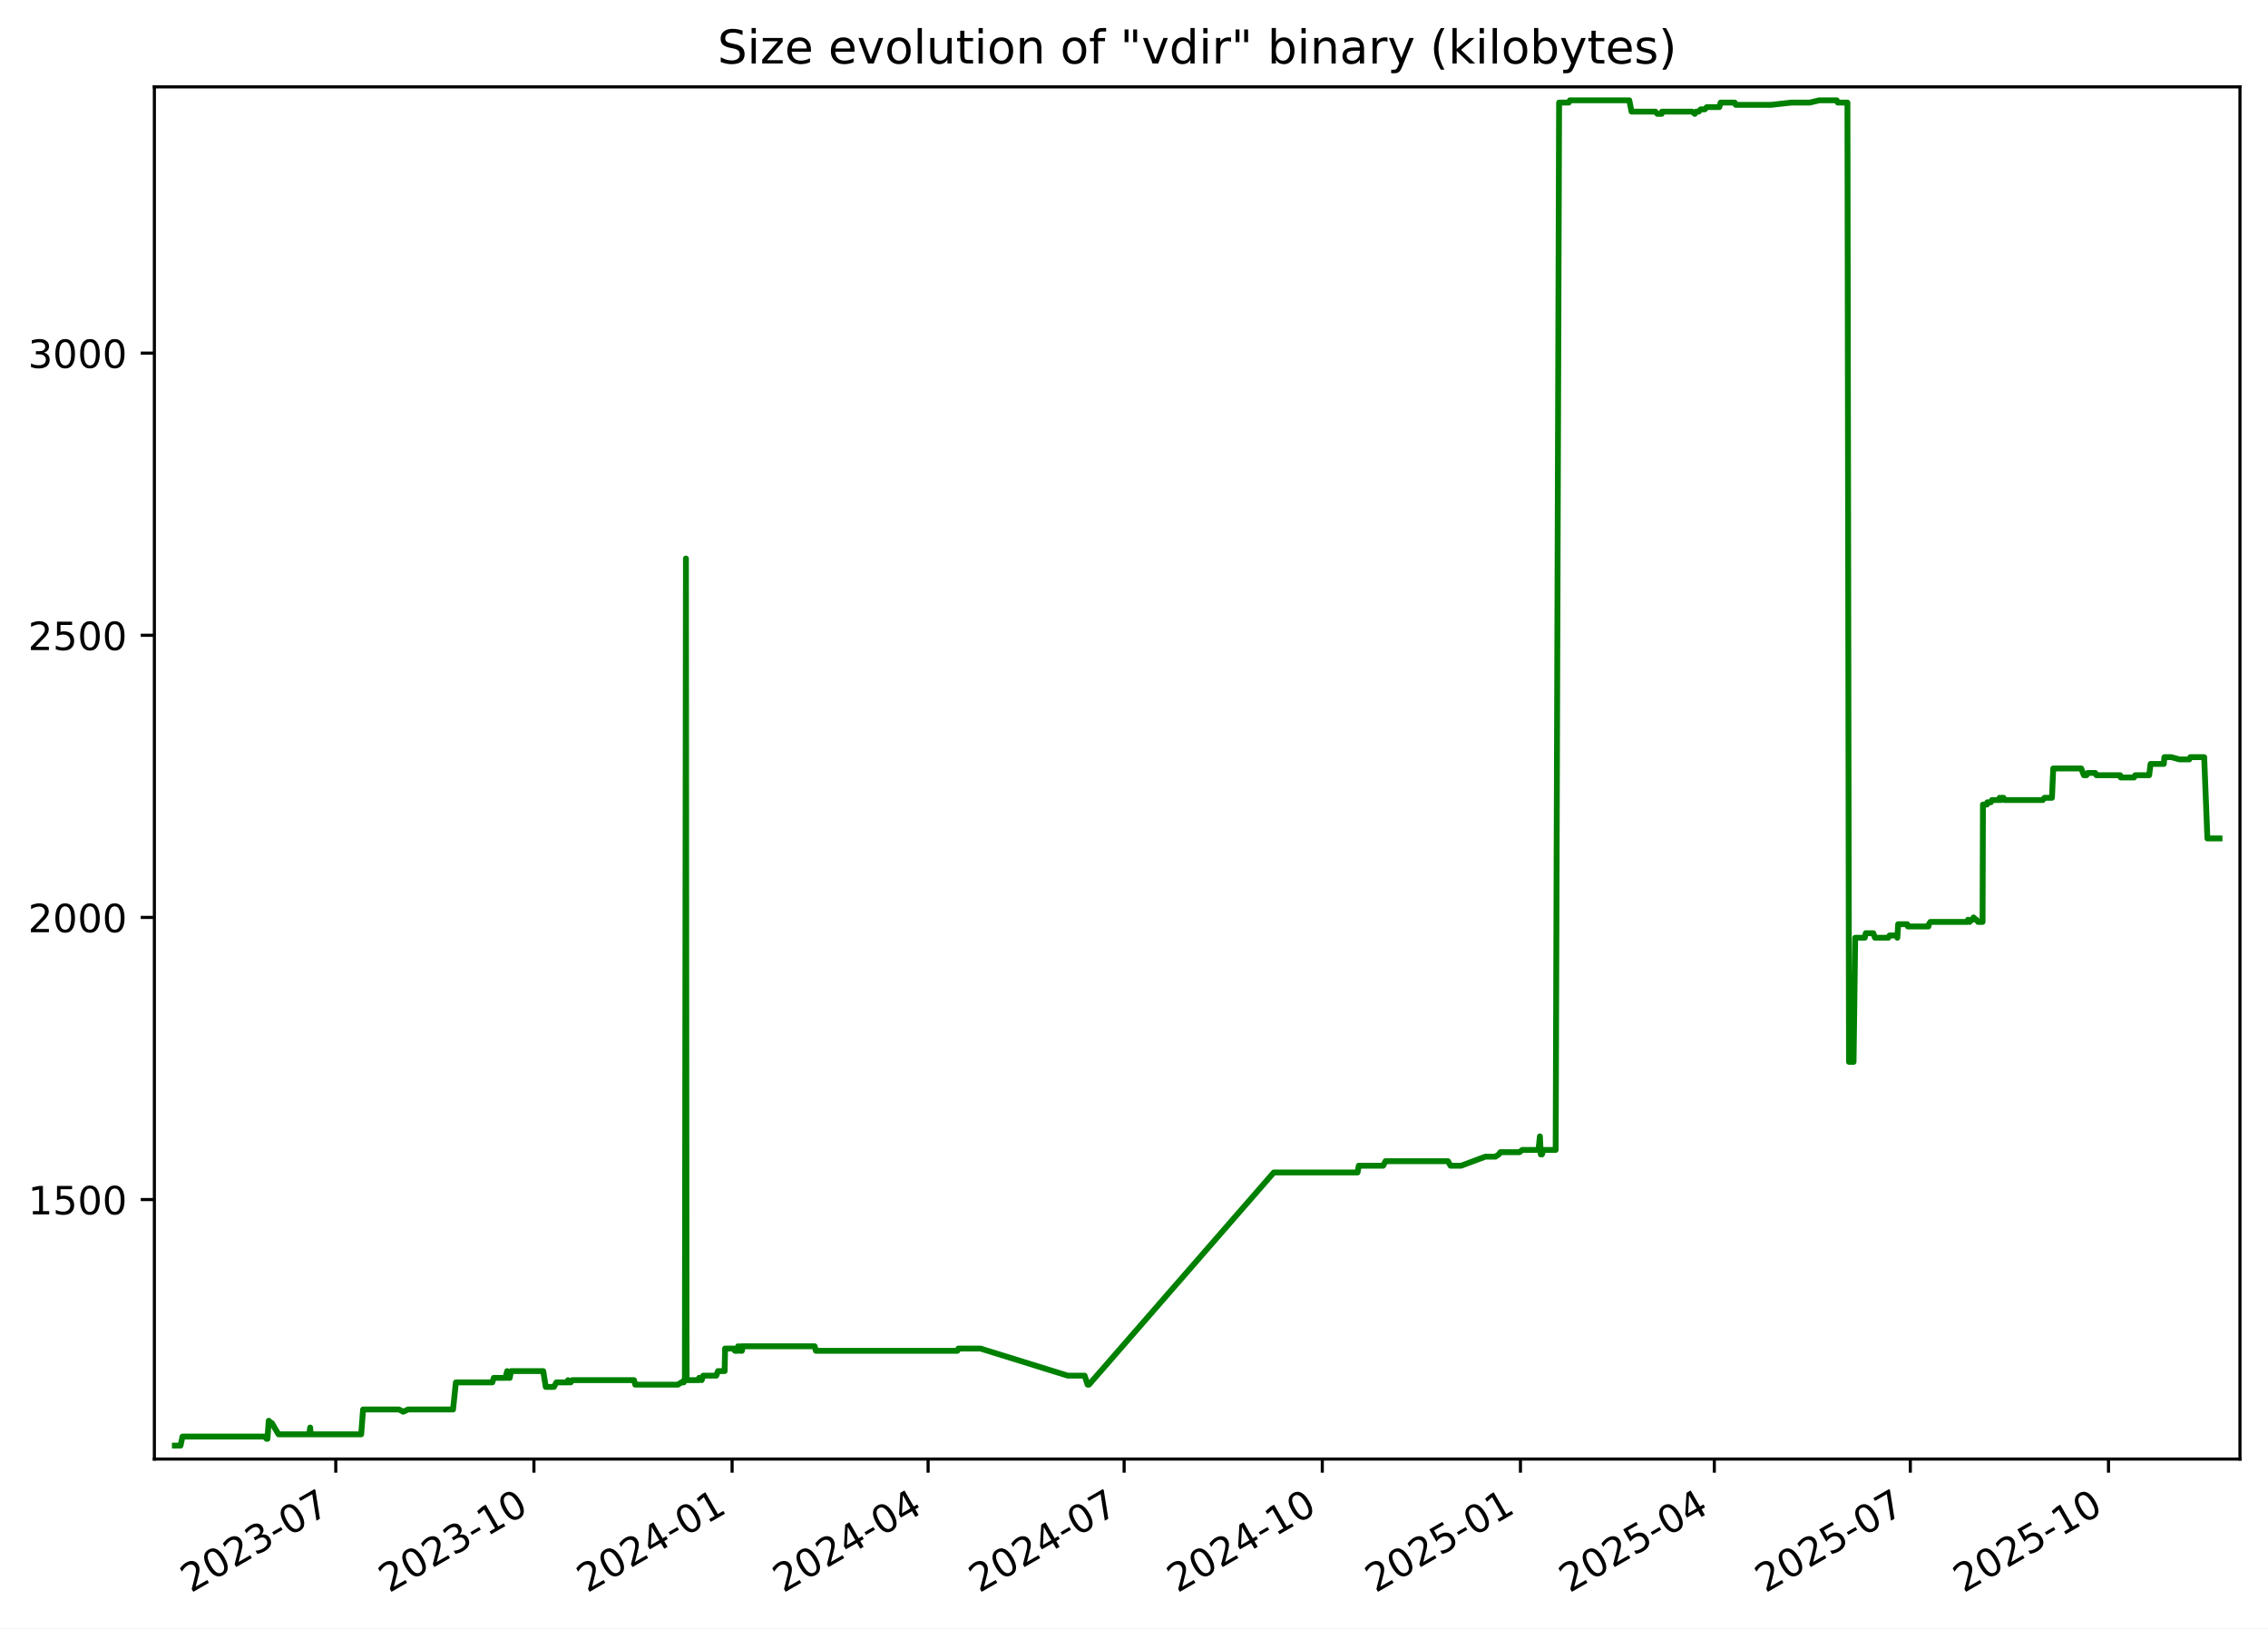
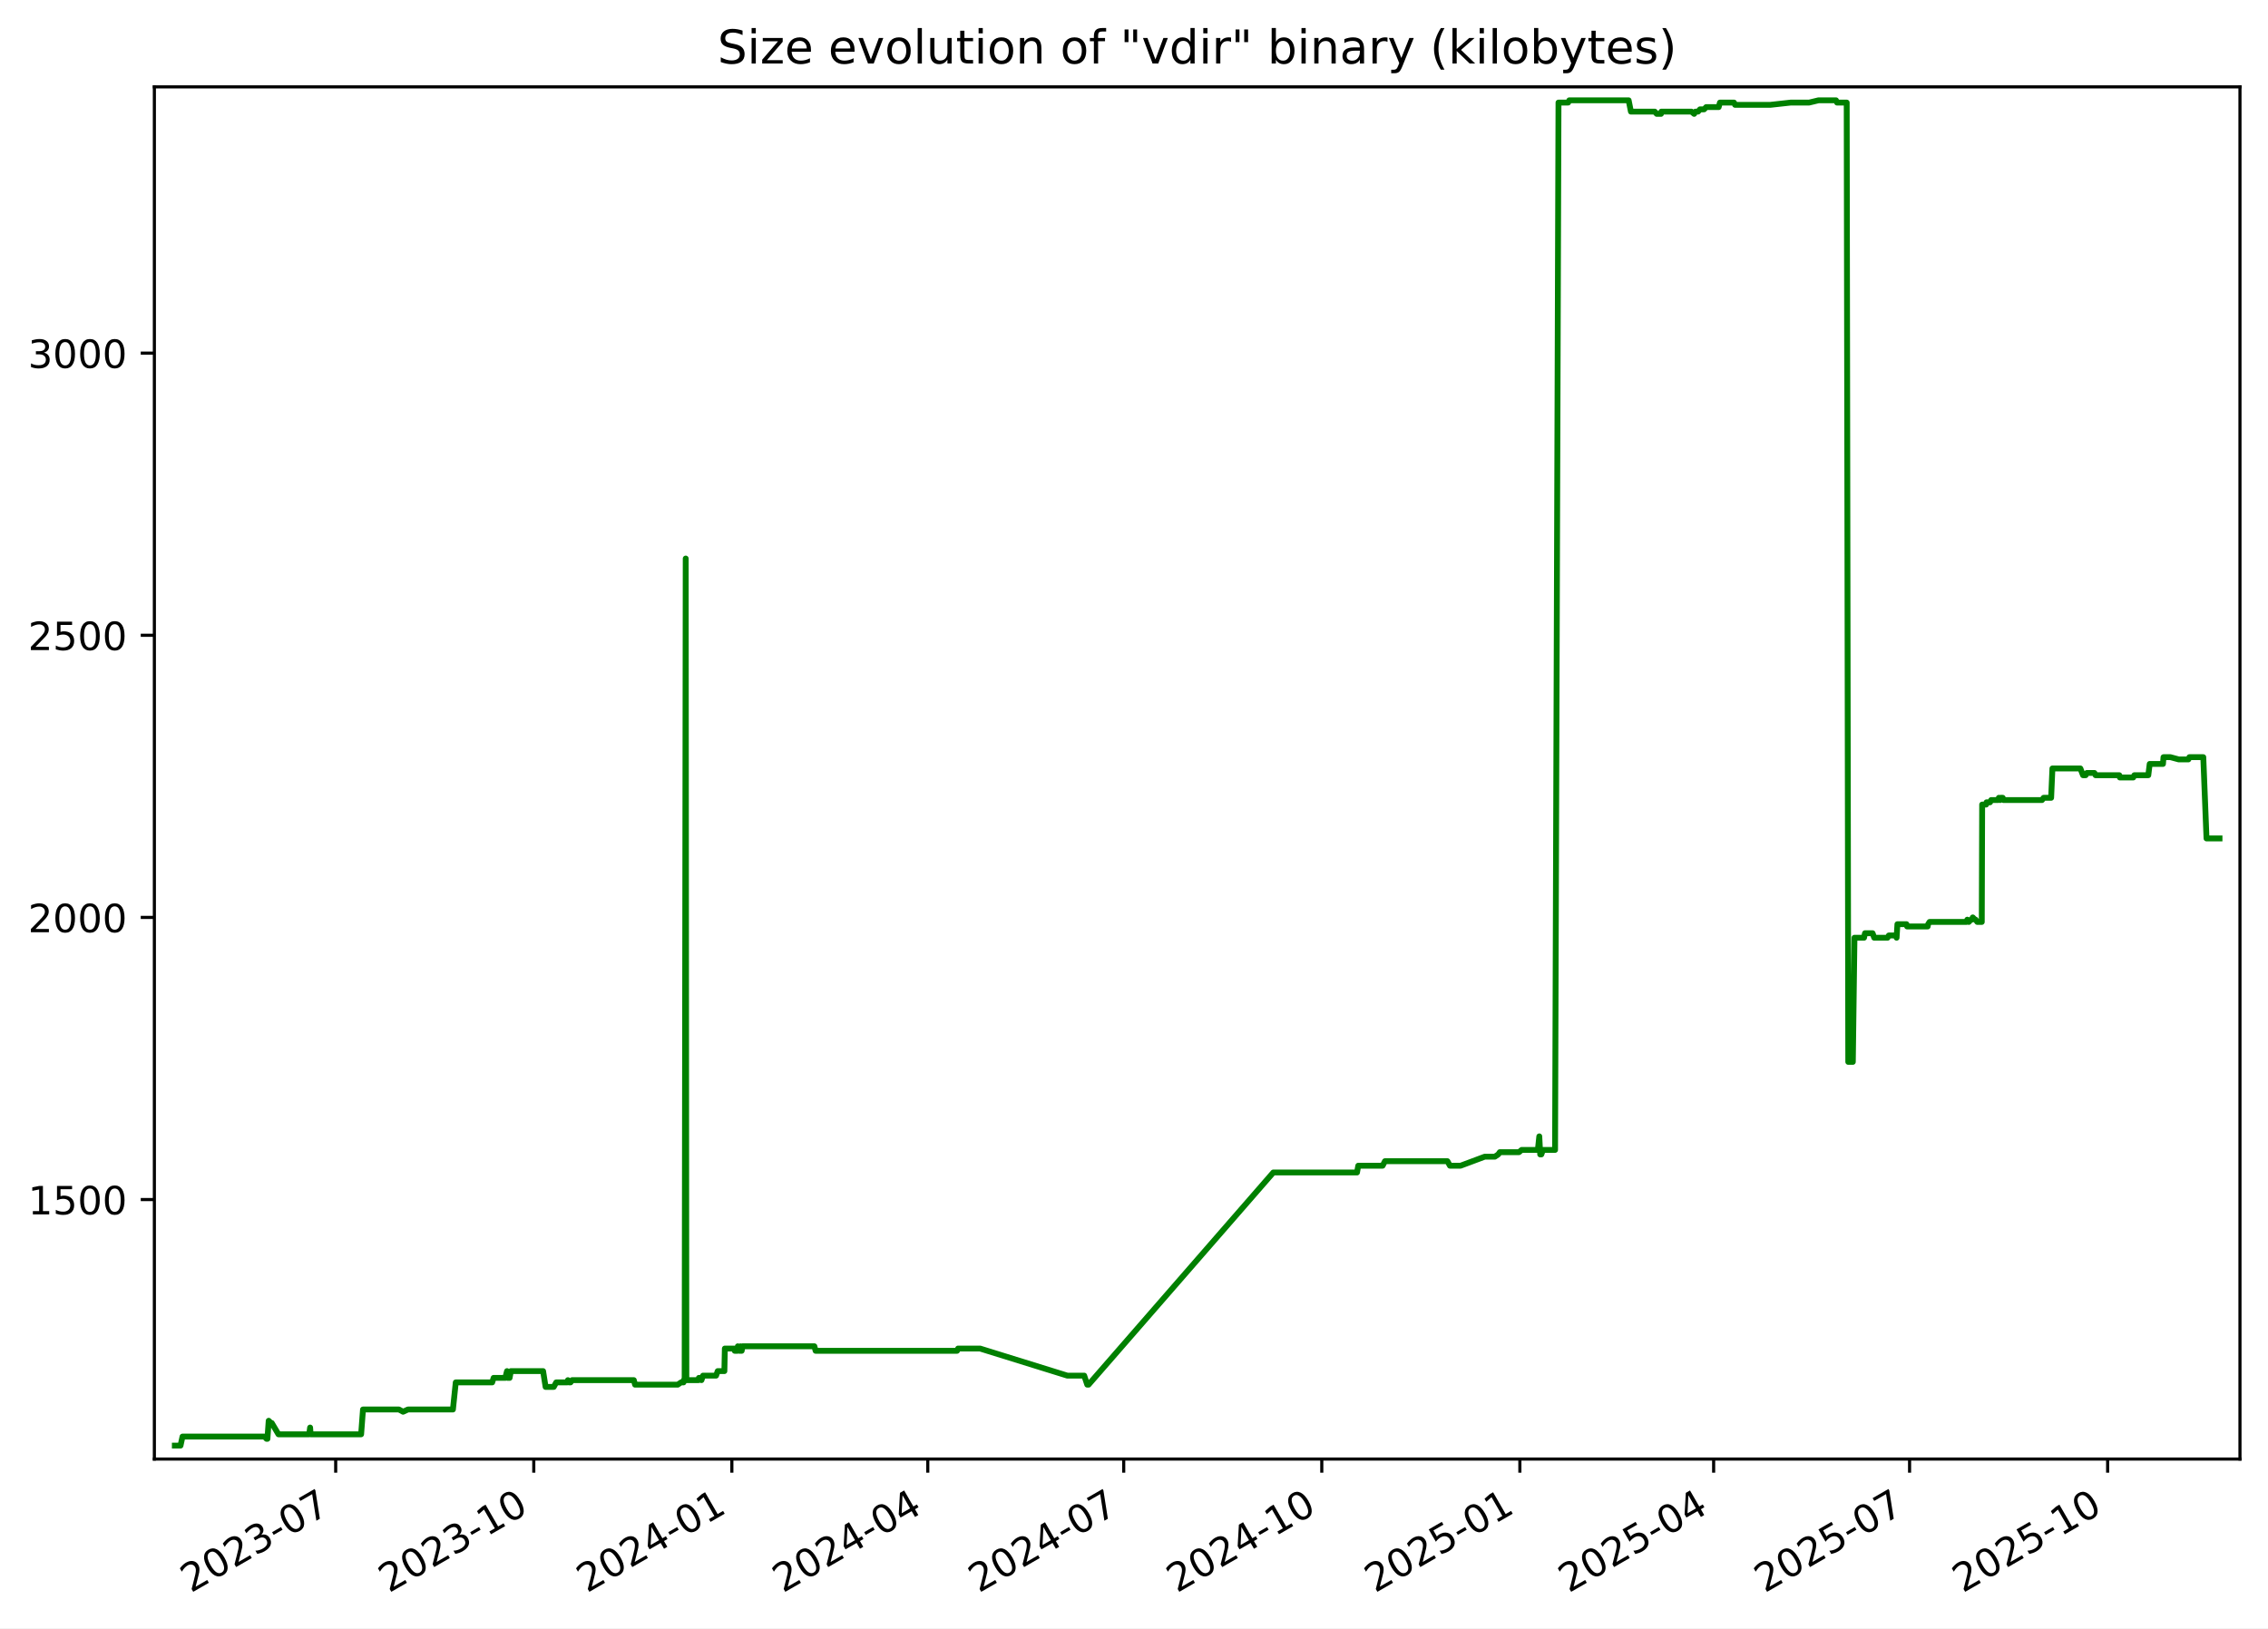
<svg xmlns="http://www.w3.org/2000/svg" xmlns:xlink="http://www.w3.org/1999/xlink" width="582.53pt" height="418.303pt" viewBox="0 0 582.53 418.303" version="1.1">
  <defs>
    <style type="text/css">*{stroke-linejoin: round; stroke-linecap: butt}</style>
  </defs>
  <g id="figure_1">
    <g id="patch_1">
      <path d="M -0 418.303  L 582.53 418.303  L 582.53 0  L -0 0  z " style="fill: #ffffff" />
    </g>
    <g id="axes_1">
      <g id="patch_2">
        <path d="M 39.65 374.83  L 575.33 374.83  L 575.33 22.318  L 39.65 22.318  z " style="fill: #ffffff" />
      </g>
      <g id="matplotlib.axis_1">
        <g id="xtick_1">
          <g id="line2d_1">
            <defs>
-               <path id="ma6a424971f" d="M 0 0  L 0 3.5  " style="stroke: #000000; stroke-width: 0.8" />
+               <path id="md65b58cb14" d="M 0 0  L 0 3.5  " style="stroke: #000000; stroke-width: 0.8" />
            </defs>
            <g>
-               <use xlink:href="#ma6a424971f" x="86.241" y="374.83" style="stroke: #000000; stroke-width: 0.8" />
+               <use xlink:href="#md65b58cb14" x="86.222" y="374.83" style="stroke: #000000; stroke-width: 0.8" />
            </g>
          </g>
          <g id="text_1">
-             <g transform="translate(49.01572 409.302) rotate(-30) scale(0.1 -0.1)">
+             <g transform="translate(48.99765 409.302) rotate(-30) scale(0.1 -0.1)">
              <defs>
                <path id="DejaVuSans-32" d="M 1228 531  L 3431 531  L 3431 0  L 469 0  L 469 531  Q 828 903 1448 1529  Q 2069 2156 2228 2338  Q 2531 2678 2651 2914  Q 2772 3150 2772 3378  Q 2772 3750 2511 3984  Q 2250 4219 1831 4219  Q 1534 4219 1204 4116  Q 875 4013 500 3803  L 500 4441  Q 881 4594 1212 4672  Q 1544 4750 1819 4750  Q 2544 4750 2975 4387  Q 3406 4025 3406 3419  Q 3406 3131 3298 2873  Q 3191 2616 2906 2266  Q 2828 2175 2409 1742  Q 1991 1309 1228 531  z " transform="scale(0.015625)" />
                <path id="DejaVuSans-30" d="M 2034 4250  Q 1547 4250 1301 3770  Q 1056 3291 1056 2328  Q 1056 1369 1301 889  Q 1547 409 2034 409  Q 2525 409 2770 889  Q 3016 1369 3016 2328  Q 3016 3291 2770 3770  Q 2525 4250 2034 4250  z M 2034 4750  Q 2819 4750 3233 4129  Q 3647 3509 3647 2328  Q 3647 1150 3233 529  Q 2819 -91 2034 -91  Q 1250 -91 836 529  Q 422 1150 422 2328  Q 422 3509 836 4129  Q 1250 4750 2034 4750  z " transform="scale(0.015625)" />
                <path id="DejaVuSans-33" d="M 2597 2516  Q 3050 2419 3304 2112  Q 3559 1806 3559 1356  Q 3559 666 3084 287  Q 2609 -91 1734 -91  Q 1441 -91 1130 -33  Q 819 25 488 141  L 488 750  Q 750 597 1062 519  Q 1375 441 1716 441  Q 2309 441 2620 675  Q 2931 909 2931 1356  Q 2931 1769 2642 2001  Q 2353 2234 1838 2234  L 1294 2234  L 1294 2753  L 1863 2753  Q 2328 2753 2575 2939  Q 2822 3125 2822 3475  Q 2822 3834 2567 4026  Q 2313 4219 1838 4219  Q 1578 4219 1281 4162  Q 984 4106 628 3988  L 628 4550  Q 988 4650 1302 4700  Q 1616 4750 1894 4750  Q 2613 4750 3031 4423  Q 3450 4097 3450 3541  Q 3450 3153 3228 2886  Q 3006 2619 2597 2516  z " transform="scale(0.015625)" />
                <path id="DejaVuSans-2d" d="M 313 2009  L 1997 2009  L 1997 1497  L 313 1497  L 313 2009  z " transform="scale(0.015625)" />
                <path id="DejaVuSans-37" d="M 525 4666  L 3525 4666  L 3525 4397  L 1831 0  L 1172 0  L 2766 4134  L 525 4134  L 525 4666  z " transform="scale(0.015625)" />
              </defs>
              <use xlink:href="#DejaVuSans-32" />
              <use xlink:href="#DejaVuSans-30" x="63.623" />
              <use xlink:href="#DejaVuSans-32" x="127.246" />
              <use xlink:href="#DejaVuSans-33" x="190.869" />
              <use xlink:href="#DejaVuSans-2d" x="254.492" />
              <use xlink:href="#DejaVuSans-30" x="290.576" />
              <use xlink:href="#DejaVuSans-37" x="354.199" />
            </g>
          </g>
        </g>
        <g id="xtick_2">
          <g id="line2d_2">
            <g>
-               <use xlink:href="#ma6a424971f" x="137.139" y="374.83" style="stroke: #000000; stroke-width: 0.8" />
+               <use xlink:href="#md65b58cb14" x="137.099" y="374.83" style="stroke: #000000; stroke-width: 0.8" />
            </g>
          </g>
          <g id="text_2">
-             <g transform="translate(99.91424 409.302) rotate(-30) scale(0.1 -0.1)">
+             <g transform="translate(99.87392 409.302) rotate(-30) scale(0.1 -0.1)">
              <defs>
                <path id="DejaVuSans-31" d="M 794 531  L 1825 531  L 1825 4091  L 703 3866  L 703 4441  L 1819 4666  L 2450 4666  L 2450 531  L 3481 531  L 3481 0  L 794 0  L 794 531  z " transform="scale(0.015625)" />
              </defs>
              <use xlink:href="#DejaVuSans-32" />
              <use xlink:href="#DejaVuSans-30" x="63.623" />
              <use xlink:href="#DejaVuSans-32" x="127.246" />
              <use xlink:href="#DejaVuSans-33" x="190.869" />
              <use xlink:href="#DejaVuSans-2d" x="254.492" />
              <use xlink:href="#DejaVuSans-31" x="290.576" />
              <use xlink:href="#DejaVuSans-30" x="354.199" />
            </g>
          </g>
        </g>
        <g id="xtick_3">
          <g id="line2d_3">
            <g>
-               <use xlink:href="#ma6a424971f" x="188.038" y="374.83" style="stroke: #000000; stroke-width: 0.8" />
+               <use xlink:href="#md65b58cb14" x="187.975" y="374.83" style="stroke: #000000; stroke-width: 0.8" />
            </g>
          </g>
          <g id="text_3">
-             <g transform="translate(150.8128 409.302) rotate(-30) scale(0.1 -0.1)">
+             <g transform="translate(150.7502 409.302) rotate(-30) scale(0.1 -0.1)">
              <defs>
                <path id="DejaVuSans-34" d="M 2419 4116  L 825 1625  L 2419 1625  L 2419 4116  z M 2253 4666  L 3047 4666  L 3047 1625  L 3713 1625  L 3713 1100  L 3047 1100  L 3047 0  L 2419 0  L 2419 1100  L 313 1100  L 313 1709  L 2253 4666  z " transform="scale(0.015625)" />
              </defs>
              <use xlink:href="#DejaVuSans-32" />
              <use xlink:href="#DejaVuSans-30" x="63.623" />
              <use xlink:href="#DejaVuSans-32" x="127.246" />
              <use xlink:href="#DejaVuSans-34" x="190.869" />
              <use xlink:href="#DejaVuSans-2d" x="254.492" />
              <use xlink:href="#DejaVuSans-30" x="290.576" />
              <use xlink:href="#DejaVuSans-31" x="354.199" />
            </g>
          </g>
        </g>
        <g id="xtick_4">
          <g id="line2d_4">
            <g>
-               <use xlink:href="#ma6a424971f" x="238.383" y="374.83" style="stroke: #000000; stroke-width: 0.8" />
+               <use xlink:href="#md65b58cb14" x="238.298" y="374.83" style="stroke: #000000; stroke-width: 0.8" />
            </g>
          </g>
          <g id="text_4">
-             <g transform="translate(201.158 409.302) rotate(-30) scale(0.1 -0.1)">
+             <g transform="translate(201.0735 409.302) rotate(-30) scale(0.1 -0.1)">
              <use xlink:href="#DejaVuSans-32" />
              <use xlink:href="#DejaVuSans-30" x="63.623" />
              <use xlink:href="#DejaVuSans-32" x="127.246" />
              <use xlink:href="#DejaVuSans-34" x="190.869" />
              <use xlink:href="#DejaVuSans-2d" x="254.492" />
              <use xlink:href="#DejaVuSans-30" x="290.576" />
              <use xlink:href="#DejaVuSans-34" x="354.199" />
            </g>
          </g>
        </g>
        <g id="xtick_5">
          <g id="line2d_5">
            <g>
-               <use xlink:href="#ma6a424971f" x="288.728" y="374.83" style="stroke: #000000; stroke-width: 0.8" />
+               <use xlink:href="#md65b58cb14" x="288.622" y="374.83" style="stroke: #000000; stroke-width: 0.8" />
            </g>
          </g>
          <g id="text_5">
-             <g transform="translate(251.5033 409.302) rotate(-30) scale(0.1 -0.1)">
+             <g transform="translate(251.3967 409.302) rotate(-30) scale(0.1 -0.1)">
              <use xlink:href="#DejaVuSans-32" />
              <use xlink:href="#DejaVuSans-30" x="63.623" />
              <use xlink:href="#DejaVuSans-32" x="127.246" />
              <use xlink:href="#DejaVuSans-34" x="190.869" />
              <use xlink:href="#DejaVuSans-2d" x="254.492" />
              <use xlink:href="#DejaVuSans-30" x="290.576" />
              <use xlink:href="#DejaVuSans-37" x="354.199" />
            </g>
          </g>
        </g>
        <g id="xtick_6">
          <g id="line2d_6">
            <g>
-               <use xlink:href="#ma6a424971f" x="339.627" y="374.83" style="stroke: #000000; stroke-width: 0.8" />
+               <use xlink:href="#md65b58cb14" x="339.498" y="374.83" style="stroke: #000000; stroke-width: 0.8" />
            </g>
          </g>
          <g id="text_6">
-             <g transform="translate(302.4018 409.302) rotate(-30) scale(0.1 -0.1)">
+             <g transform="translate(302.273 409.302) rotate(-30) scale(0.1 -0.1)">
              <use xlink:href="#DejaVuSans-32" />
              <use xlink:href="#DejaVuSans-30" x="63.623" />
              <use xlink:href="#DejaVuSans-32" x="127.246" />
              <use xlink:href="#DejaVuSans-34" x="190.869" />
              <use xlink:href="#DejaVuSans-2d" x="254.492" />
              <use xlink:href="#DejaVuSans-31" x="290.576" />
              <use xlink:href="#DejaVuSans-30" x="354.199" />
            </g>
          </g>
        </g>
        <g id="xtick_7">
          <g id="line2d_7">
            <g>
-               <use xlink:href="#ma6a424971f" x="390.525" y="374.83" style="stroke: #000000; stroke-width: 0.8" />
+               <use xlink:href="#md65b58cb14" x="390.374" y="374.83" style="stroke: #000000; stroke-width: 0.8" />
            </g>
          </g>
          <g id="text_7">
-             <g transform="translate(353.3004 409.302) rotate(-30) scale(0.1 -0.1)">
+             <g transform="translate(353.1493 409.302) rotate(-30) scale(0.1 -0.1)">
              <defs>
                <path id="DejaVuSans-35" d="M 691 4666  L 3169 4666  L 3169 4134  L 1269 4134  L 1269 2991  Q 1406 3038 1543 3061  Q 1681 3084 1819 3084  Q 2600 3084 3056 2656  Q 3513 2228 3513 1497  Q 3513 744 3044 326  Q 2575 -91 1722 -91  Q 1428 -91 1123 -41  Q 819 9 494 109  L 494 744  Q 775 591 1075 516  Q 1375 441 1709 441  Q 2250 441 2565 725  Q 2881 1009 2881 1497  Q 2881 1984 2565 2268  Q 2250 2553 1709 2553  Q 1456 2553 1204 2497  Q 953 2441 691 2322  L 691 4666  z " transform="scale(0.015625)" />
              </defs>
              <use xlink:href="#DejaVuSans-32" />
              <use xlink:href="#DejaVuSans-30" x="63.623" />
              <use xlink:href="#DejaVuSans-32" x="127.246" />
              <use xlink:href="#DejaVuSans-35" x="190.869" />
              <use xlink:href="#DejaVuSans-2d" x="254.492" />
              <use xlink:href="#DejaVuSans-30" x="290.576" />
              <use xlink:href="#DejaVuSans-31" x="354.199" />
            </g>
          </g>
        </g>
        <g id="xtick_8">
          <g id="line2d_8">
            <g>
-               <use xlink:href="#ma6a424971f" x="440.317" y="374.83" style="stroke: #000000; stroke-width: 0.8" />
+               <use xlink:href="#md65b58cb14" x="440.144" y="374.83" style="stroke: #000000; stroke-width: 0.8" />
            </g>
          </g>
          <g id="text_8">
-             <g transform="translate(403.0924 409.302) rotate(-30) scale(0.1 -0.1)">
+             <g transform="translate(402.9196 409.302) rotate(-30) scale(0.1 -0.1)">
              <use xlink:href="#DejaVuSans-32" />
              <use xlink:href="#DejaVuSans-30" x="63.623" />
              <use xlink:href="#DejaVuSans-32" x="127.246" />
              <use xlink:href="#DejaVuSans-35" x="190.869" />
              <use xlink:href="#DejaVuSans-2d" x="254.492" />
              <use xlink:href="#DejaVuSans-30" x="290.576" />
              <use xlink:href="#DejaVuSans-34" x="354.199" />
            </g>
          </g>
        </g>
        <g id="xtick_9">
          <g id="line2d_9">
            <g>
-               <use xlink:href="#ma6a424971f" x="490.662" y="374.83" style="stroke: #000000; stroke-width: 0.8" />
+               <use xlink:href="#md65b58cb14" x="490.468" y="374.83" style="stroke: #000000; stroke-width: 0.8" />
            </g>
          </g>
          <g id="text_9">
-             <g transform="translate(453.4377 409.302) rotate(-30) scale(0.1 -0.1)">
+             <g transform="translate(453.2428 409.302) rotate(-30) scale(0.1 -0.1)">
              <use xlink:href="#DejaVuSans-32" />
              <use xlink:href="#DejaVuSans-30" x="63.623" />
              <use xlink:href="#DejaVuSans-32" x="127.246" />
              <use xlink:href="#DejaVuSans-35" x="190.869" />
              <use xlink:href="#DejaVuSans-2d" x="254.492" />
              <use xlink:href="#DejaVuSans-30" x="290.576" />
              <use xlink:href="#DejaVuSans-37" x="354.199" />
            </g>
          </g>
        </g>
        <g id="xtick_10">
          <g id="line2d_10">
            <g>
-               <use xlink:href="#ma6a424971f" x="541.561" y="374.83" style="stroke: #000000; stroke-width: 0.8" />
+               <use xlink:href="#md65b58cb14" x="541.344" y="374.83" style="stroke: #000000; stroke-width: 0.8" />
            </g>
          </g>
          <g id="text_10">
-             <g transform="translate(504.3362 409.302) rotate(-30) scale(0.1 -0.1)">
+             <g transform="translate(504.1191 409.302) rotate(-30) scale(0.1 -0.1)">
              <use xlink:href="#DejaVuSans-32" />
              <use xlink:href="#DejaVuSans-30" x="63.623" />
              <use xlink:href="#DejaVuSans-32" x="127.246" />
              <use xlink:href="#DejaVuSans-35" x="190.869" />
              <use xlink:href="#DejaVuSans-2d" x="254.492" />
              <use xlink:href="#DejaVuSans-31" x="290.576" />
              <use xlink:href="#DejaVuSans-30" x="354.199" />
            </g>
          </g>
        </g>
      </g>
      <g id="matplotlib.axis_2">
        <g id="ytick_1">
          <g id="line2d_11">
            <defs>
-               <path id="m75f300ed70" d="M 0 0  L -3.5 0  " style="stroke: #000000; stroke-width: 0.8" />
+               <path id="m2d75ec011d" d="M 0 0  L -3.5 0  " style="stroke: #000000; stroke-width: 0.8" />
            </defs>
            <g>
-               <use xlink:href="#m75f300ed70" x="39.65" y="308.169" style="stroke: #000000; stroke-width: 0.8" />
+               <use xlink:href="#m2d75ec011d" x="39.65" y="308.169" style="stroke: #000000; stroke-width: 0.8" />
            </g>
          </g>
          <g id="text_11">
            <g transform="translate(7.2 311.968) scale(0.1 -0.1)">
              <use xlink:href="#DejaVuSans-31" />
              <use xlink:href="#DejaVuSans-35" x="63.623" />
              <use xlink:href="#DejaVuSans-30" x="127.246" />
              <use xlink:href="#DejaVuSans-30" x="190.869" />
            </g>
          </g>
        </g>
        <g id="ytick_2">
          <g id="line2d_12">
            <g>
-               <use xlink:href="#m75f300ed70" x="39.65" y="235.686" style="stroke: #000000; stroke-width: 0.8" />
+               <use xlink:href="#m2d75ec011d" x="39.65" y="235.686" style="stroke: #000000; stroke-width: 0.8" />
            </g>
          </g>
          <g id="text_12">
            <g transform="translate(7.2 239.4848) scale(0.1 -0.1)">
              <use xlink:href="#DejaVuSans-32" />
              <use xlink:href="#DejaVuSans-30" x="63.623" />
              <use xlink:href="#DejaVuSans-30" x="127.246" />
              <use xlink:href="#DejaVuSans-30" x="190.869" />
            </g>
          </g>
        </g>
        <g id="ytick_3">
          <g id="line2d_13">
            <g>
-               <use xlink:href="#m75f300ed70" x="39.65" y="163.202" style="stroke: #000000; stroke-width: 0.8" />
+               <use xlink:href="#m2d75ec011d" x="39.65" y="163.202" style="stroke: #000000; stroke-width: 0.8" />
            </g>
          </g>
          <g id="text_13">
            <g transform="translate(7.2 167.0015) scale(0.1 -0.1)">
              <use xlink:href="#DejaVuSans-32" />
              <use xlink:href="#DejaVuSans-35" x="63.623" />
              <use xlink:href="#DejaVuSans-30" x="127.246" />
              <use xlink:href="#DejaVuSans-30" x="190.869" />
            </g>
          </g>
        </g>
        <g id="ytick_4">
          <g id="line2d_14">
            <g>
-               <use xlink:href="#m75f300ed70" x="39.65" y="90.719" style="stroke: #000000; stroke-width: 0.8" />
+               <use xlink:href="#m2d75ec011d" x="39.65" y="90.719" style="stroke: #000000; stroke-width: 0.8" />
            </g>
          </g>
          <g id="text_14">
            <g transform="translate(7.2 94.51831) scale(0.1 -0.1)">
              <use xlink:href="#DejaVuSans-33" />
              <use xlink:href="#DejaVuSans-30" x="63.623" />
              <use xlink:href="#DejaVuSans-30" x="127.246" />
              <use xlink:href="#DejaVuSans-30" x="190.869" />
            </g>
          </g>
        </g>
      </g>
      <g id="line2d_15">
-         <path d="M 44.902 371.374  L 46.366 371.374  L 46.879 369.055  L 67.951 369.055  L 68.472 369.635  L 68.699 369.635  L 69.023 364.996  L 69.617 365.575  L 69.813 365.575  L 71.538 368.475  L 79.431 368.475  L 79.666 366.735  L 79.806 368.475  L 92.774 368.475  L 93.256 362.096  L 102.494 362.096  L 103.555 362.676  L 104.809 362.096  L 116.364 362.096  L 117.092 355.138  L 126.454 355.138  L 126.817 353.978  L 129.82 353.978  L 130.261 352.239  L 130.421 353.978  L 130.93 353.978  L 131.252 352.239  L 139.535 352.239  L 140.176 356.298  L 142.276 356.298  L 142.905 355.138  L 145.689 355.138  L 145.91 354.558  L 146.201 355.138  L 146.577 355.138  L 146.99 354.558  L 162.848 354.558  L 163.164 355.718  L 174.128 355.718  L 174.983 355.138  L 175.616 355.138  L 175.676 354.558  L 175.909 354.558  L 176.181 143.487  L 176.346 354.558  L 179.508 354.558  L 179.566 353.978  L 179.974 353.978  L 180.227 354.558  L 180.629 353.398  L 183.983 353.398  L 184.402 352.239  L 186.118 352.239  L 186.237 346.44  L 188.577 346.44  L 188.768 347.02  L 189.507 347.02  L 189.574 345.86  L 189.994 347.02  L 190.234 347.02  L 190.282 345.86  L 190.429 347.02  L 190.564 347.02  L 190.797 345.86  L 209.246 345.86  L 209.557 347.02  L 245.902 347.02  L 246.166 346.44  L 251.816 346.44  L 274.24 353.398  L 278.579 353.398  L 279.358 355.718  L 279.695 355.718  L 327.17 301.21  L 348.676 301.21  L 348.998 299.471  L 355.261 299.471  L 355.859 298.311  L 371.91 298.311  L 372.559 299.471  L 375.283 299.471  L 381.497 297.151  L 384.088 297.151  L 384.963 296.571  L 385.371 295.992  L 390.301 295.992  L 390.99 295.412  L 395.148 295.412  L 395.517 291.933  L 395.749 296.571  L 396.043 296.571  L 396.451 295.412  L 399.572 295.412  L 400.451 26.354  L 402.929 26.354  L 403.225 25.774  L 418.48 25.774  L 419.061 28.673  L 425.179 28.673  L 425.7 29.253  L 426.792 29.253  L 426.888 28.673  L 434.609 28.673  L 435.309 29.253  L 435.649 28.673  L 436.314 28.673  L 436.81 28.094  L 437.858 28.094  L 438.406 27.514  L 441.611 27.514  L 441.937 26.354  L 445.554 26.354  L 445.83 26.934  L 454.896 26.934  L 460.127 26.354  L 464.839 26.354  L 467.256 25.774  L 471.763 25.774  L 472.029 26.354  L 474.51 26.354  L 474.911 272.797  L 476.085 272.797  L 476.505 240.904  L 478.961 240.904  L 479.209 239.745  L 481.159 239.745  L 481.579 240.904  L 484.997 240.904  L 485.333 240.324  L 487.106 240.324  L 487.328 240.904  L 487.542 237.425  L 489.871 237.425  L 490.025 238.005  L 495.316 238.005  L 495.427 237.425  L 495.807 236.845  L 505.294 236.845  L 505.494 236.265  L 505.884 236.845  L 506.407 236.265  L 506.62 236.265  L 506.903 235.686  L 507.476 236.265  L 507.639 236.265  L 508.068 236.845  L 509.217 236.845  L 509.316 206.692  L 510.336 206.692  L 510.439 206.112  L 511.341 206.112  L 511.633 205.533  L 513.4 205.533  L 513.601 204.953  L 513.931 205.533  L 514.042 204.953  L 514.601 204.953  L 514.791 205.533  L 524.689 205.533  L 525.108 204.953  L 527.04 204.953  L 527.369 197.414  L 534.548 197.414  L 535.235 199.154  L 535.909 199.154  L 536.226 198.574  L 538.164 198.574  L 538.458 199.154  L 544.564 199.154  L 544.693 199.734  L 548.141 199.734  L 548.42 199.154  L 552.008 199.154  L 552.366 196.255  L 555.779 196.255  L 555.912 194.515  L 557.693 194.515  L 559.84 195.095  L 562.307 195.095  L 562.57 194.515  L 566.138 194.515  L 566.966 215.39  L 570.078 215.39  L 570.078 215.39  " clip-path="url(#pc3988f1c6c)" style="fill: none; stroke: #008000; stroke-width: 1.5; stroke-linecap: square" />
+         <path d="M 44.902 371.374  L 46.366 371.374  L 46.878 369.055  L 67.941 369.055  L 68.462 369.635  L 68.688 369.635  L 69.012 364.996  L 69.606 365.575  L 69.802 365.575  L 71.526 368.475  L 79.416 368.475  L 79.651 366.735  L 79.791 368.475  L 92.753 368.475  L 93.235 362.096  L 102.469 362.096  L 103.529 362.676  L 104.783 362.096  L 116.333 362.096  L 117.061 355.138  L 126.419 355.138  L 126.781 353.978  L 129.783 353.978  L 130.224 352.239  L 130.384 353.978  L 130.892 353.978  L 131.214 352.239  L 139.493 352.239  L 140.135 356.298  L 142.233 356.298  L 142.862 355.138  L 145.645 355.138  L 145.866 354.558  L 146.157 355.138  L 146.532 355.138  L 146.945 354.558  L 162.796 354.558  L 163.113 355.718  L 174.072 355.718  L 174.926 355.138  L 175.559 355.138  L 175.619 354.558  L 175.851 354.558  L 176.124 143.487  L 176.288 354.558  L 179.449 354.558  L 179.507 353.978  L 179.915 353.978  L 180.168 354.558  L 180.57 353.398  L 183.922 353.398  L 184.341 352.239  L 186.056 352.239  L 186.175 346.44  L 188.514 346.44  L 188.706 347.02  L 189.444 347.02  L 189.511 345.86  L 189.931 347.02  L 190.171 347.02  L 190.219 345.86  L 190.365 347.02  L 190.501 347.02  L 190.733 345.86  L 209.175 345.86  L 209.485 347.02  L 245.814 347.02  L 246.078 346.44  L 251.726 346.44  L 274.139 353.398  L 278.477 353.398  L 279.256 355.718  L 279.593 355.718  L 327.047 301.21  L 348.543 301.21  L 348.865 299.471  L 355.125 299.471  L 355.723 298.311  L 371.767 298.311  L 372.416 299.471  L 375.138 299.471  L 381.35 297.151  L 383.94 297.151  L 384.814 296.571  L 385.222 295.992  L 390.15 295.992  L 390.839 295.412  L 394.995 295.412  L 395.363 291.933  L 395.595 296.571  L 395.889 296.571  L 396.297 295.412  L 399.417 295.412  L 400.295 26.354  L 402.772 26.354  L 403.068 25.774  L 418.316 25.774  L 418.897 28.673  L 425.013 28.673  L 425.533 29.253  L 426.625 29.253  L 426.721 28.673  L 434.439 28.673  L 435.138 29.253  L 435.478 28.673  L 436.142 28.673  L 436.639 28.094  L 437.686 28.094  L 438.234 27.514  L 441.438 27.514  L 441.764 26.354  L 445.379 26.354  L 445.655 26.934  L 454.717 26.934  L 459.946 26.354  L 464.655 26.354  L 467.071 25.774  L 471.576 25.774  L 471.842 26.354  L 474.322 26.354  L 474.723 272.797  L 475.896 272.797  L 476.316 240.904  L 478.771 240.904  L 479.019 239.745  L 480.968 239.745  L 481.388 240.904  L 484.805 240.904  L 485.141 240.324  L 486.913 240.324  L 487.135 240.904  L 487.348 237.425  L 489.676 237.425  L 489.83 238.005  L 495.119 238.005  L 495.23 237.425  L 495.61 236.845  L 505.093 236.845  L 505.292 236.265  L 505.683 236.845  L 506.205 236.265  L 506.419 236.265  L 506.701 235.686  L 507.274 236.265  L 507.437 236.265  L 507.866 236.845  L 509.014 236.845  L 509.113 206.692  L 510.133 206.692  L 510.235 206.112  L 511.138 206.112  L 511.429 205.533  L 513.195 205.533  L 513.396 204.953  L 513.726 205.533  L 513.836 204.953  L 514.396 204.953  L 514.585 205.533  L 524.479 205.533  L 524.898 204.953  L 526.829 204.953  L 527.158 197.414  L 534.334 197.414  L 535.02 199.154  L 535.694 199.154  L 536.011 198.574  L 537.948 198.574  L 538.242 199.154  L 544.345 199.154  L 544.474 199.734  L 547.921 199.734  L 548.2 199.154  L 551.786 199.154  L 552.144 196.255  L 555.556 196.255  L 555.689 194.515  L 557.469 194.515  L 559.615 195.095  L 562.081 195.095  L 562.344 194.515  L 565.91 194.515  L 566.738 215.39  L 570.078 215.39  L 570.078 215.39  " clip-path="url(#p8b33251e46)" style="fill: none; stroke: #008000; stroke-width: 1.5; stroke-linecap: square" />
      </g>
      <g id="patch_3">
        <path d="M 39.65 374.83  L 39.65 22.318  " style="fill: none; stroke: #000000; stroke-width: 0.8; stroke-linejoin: miter; stroke-linecap: square" />
      </g>
      <g id="patch_4">
        <path d="M 575.33 374.83  L 575.33 22.318  " style="fill: none; stroke: #000000; stroke-width: 0.8; stroke-linejoin: miter; stroke-linecap: square" />
      </g>
      <g id="patch_5">
        <path d="M 39.65 374.83  L 575.33 374.83  " style="fill: none; stroke: #000000; stroke-width: 0.8; stroke-linejoin: miter; stroke-linecap: square" />
      </g>
      <g id="patch_6">
        <path d="M 39.65 22.318  L 575.33 22.318  " style="fill: none; stroke: #000000; stroke-width: 0.8; stroke-linejoin: miter; stroke-linecap: square" />
      </g>
      <g id="text_15">
        <g transform="translate(184.3006 16.31812) scale(0.12 -0.12)">
          <defs>
            <path id="DejaVuSans-53" d="M 3425 4513  L 3425 3897  Q 3066 4069 2747 4153  Q 2428 4238 2131 4238  Q 1616 4238 1336 4038  Q 1056 3838 1056 3469  Q 1056 3159 1242 3001  Q 1428 2844 1947 2747  L 2328 2669  Q 3034 2534 3370 2195  Q 3706 1856 3706 1288  Q 3706 609 3251 259  Q 2797 -91 1919 -91  Q 1588 -91 1214 -16  Q 841 59 441 206  L 441 856  Q 825 641 1194 531  Q 1563 422 1919 422  Q 2459 422 2753 634  Q 3047 847 3047 1241  Q 3047 1584 2836 1778  Q 2625 1972 2144 2069  L 1759 2144  Q 1053 2284 737 2584  Q 422 2884 422 3419  Q 422 4038 858 4394  Q 1294 4750 2059 4750  Q 2388 4750 2728 4690  Q 3069 4631 3425 4513  z " transform="scale(0.015625)" />
            <path id="DejaVuSans-69" d="M 603 3500  L 1178 3500  L 1178 0  L 603 0  L 603 3500  z M 603 4863  L 1178 4863  L 1178 4134  L 603 4134  L 603 4863  z " transform="scale(0.015625)" />
            <path id="DejaVuSans-7a" d="M 353 3500  L 3084 3500  L 3084 2975  L 922 459  L 3084 459  L 3084 0  L 275 0  L 275 525  L 2438 3041  L 353 3041  L 353 3500  z " transform="scale(0.015625)" />
            <path id="DejaVuSans-65" d="M 3597 1894  L 3597 1613  L 953 1613  Q 991 1019 1311 708  Q 1631 397 2203 397  Q 2534 397 2845 478  Q 3156 559 3463 722  L 3463 178  Q 3153 47 2828 -22  Q 2503 -91 2169 -91  Q 1331 -91 842 396  Q 353 884 353 1716  Q 353 2575 817 3079  Q 1281 3584 2069 3584  Q 2775 3584 3186 3129  Q 3597 2675 3597 1894  z M 3022 2063  Q 3016 2534 2758 2815  Q 2500 3097 2075 3097  Q 1594 3097 1305 2825  Q 1016 2553 972 2059  L 3022 2063  z " transform="scale(0.015625)" />
            <path id="DejaVuSans-20" transform="scale(0.015625)" />
            <path id="DejaVuSans-76" d="M 191 3500  L 800 3500  L 1894 563  L 2988 3500  L 3597 3500  L 2284 0  L 1503 0  L 191 3500  z " transform="scale(0.015625)" />
            <path id="DejaVuSans-6f" d="M 1959 3097  Q 1497 3097 1228 2736  Q 959 2375 959 1747  Q 959 1119 1226 758  Q 1494 397 1959 397  Q 2419 397 2687 759  Q 2956 1122 2956 1747  Q 2956 2369 2687 2733  Q 2419 3097 1959 3097  z M 1959 3584  Q 2709 3584 3137 3096  Q 3566 2609 3566 1747  Q 3566 888 3137 398  Q 2709 -91 1959 -91  Q 1206 -91 779 398  Q 353 888 353 1747  Q 353 2609 779 3096  Q 1206 3584 1959 3584  z " transform="scale(0.015625)" />
            <path id="DejaVuSans-6c" d="M 603 4863  L 1178 4863  L 1178 0  L 603 0  L 603 4863  z " transform="scale(0.015625)" />
            <path id="DejaVuSans-75" d="M 544 1381  L 544 3500  L 1119 3500  L 1119 1403  Q 1119 906 1312 657  Q 1506 409 1894 409  Q 2359 409 2629 706  Q 2900 1003 2900 1516  L 2900 3500  L 3475 3500  L 3475 0  L 2900 0  L 2900 538  Q 2691 219 2414 64  Q 2138 -91 1772 -91  Q 1169 -91 856 284  Q 544 659 544 1381  z M 1991 3584  L 1991 3584  z " transform="scale(0.015625)" />
            <path id="DejaVuSans-74" d="M 1172 4494  L 1172 3500  L 2356 3500  L 2356 3053  L 1172 3053  L 1172 1153  Q 1172 725 1289 603  Q 1406 481 1766 481  L 2356 481  L 2356 0  L 1766 0  Q 1100 0 847 248  Q 594 497 594 1153  L 594 3053  L 172 3053  L 172 3500  L 594 3500  L 594 4494  L 1172 4494  z " transform="scale(0.015625)" />
            <path id="DejaVuSans-6e" d="M 3513 2113  L 3513 0  L 2938 0  L 2938 2094  Q 2938 2591 2744 2837  Q 2550 3084 2163 3084  Q 1697 3084 1428 2787  Q 1159 2491 1159 1978  L 1159 0  L 581 0  L 581 3500  L 1159 3500  L 1159 2956  Q 1366 3272 1645 3428  Q 1925 3584 2291 3584  Q 2894 3584 3203 3211  Q 3513 2838 3513 2113  z " transform="scale(0.015625)" />
            <path id="DejaVuSans-66" d="M 2375 4863  L 2375 4384  L 1825 4384  Q 1516 4384 1395 4259  Q 1275 4134 1275 3809  L 1275 3500  L 2222 3500  L 2222 3053  L 1275 3053  L 1275 0  L 697 0  L 697 3053  L 147 3053  L 147 3500  L 697 3500  L 697 3744  Q 697 4328 969 4595  Q 1241 4863 1831 4863  L 2375 4863  z " transform="scale(0.015625)" />
            <path id="DejaVuSans-22" d="M 1147 4666  L 1147 2931  L 616 2931  L 616 4666  L 1147 4666  z M 2328 4666  L 2328 2931  L 1797 2931  L 1797 4666  L 2328 4666  z " transform="scale(0.015625)" />
            <path id="DejaVuSans-64" d="M 2906 2969  L 2906 4863  L 3481 4863  L 3481 0  L 2906 0  L 2906 525  Q 2725 213 2448 61  Q 2172 -91 1784 -91  Q 1150 -91 751 415  Q 353 922 353 1747  Q 353 2572 751 3078  Q 1150 3584 1784 3584  Q 2172 3584 2448 3432  Q 2725 3281 2906 2969  z M 947 1747  Q 947 1113 1208 752  Q 1469 391 1925 391  Q 2381 391 2643 752  Q 2906 1113 2906 1747  Q 2906 2381 2643 2742  Q 2381 3103 1925 3103  Q 1469 3103 1208 2742  Q 947 2381 947 1747  z " transform="scale(0.015625)" />
            <path id="DejaVuSans-72" d="M 2631 2963  Q 2534 3019 2420 3045  Q 2306 3072 2169 3072  Q 1681 3072 1420 2755  Q 1159 2438 1159 1844  L 1159 0  L 581 0  L 581 3500  L 1159 3500  L 1159 2956  Q 1341 3275 1631 3429  Q 1922 3584 2338 3584  Q 2397 3584 2469 3576  Q 2541 3569 2628 3553  L 2631 2963  z " transform="scale(0.015625)" />
            <path id="DejaVuSans-62" d="M 3116 1747  Q 3116 2381 2855 2742  Q 2594 3103 2138 3103  Q 1681 3103 1420 2742  Q 1159 2381 1159 1747  Q 1159 1113 1420 752  Q 1681 391 2138 391  Q 2594 391 2855 752  Q 3116 1113 3116 1747  z M 1159 2969  Q 1341 3281 1617 3432  Q 1894 3584 2278 3584  Q 2916 3584 3314 3078  Q 3713 2572 3713 1747  Q 3713 922 3314 415  Q 2916 -91 2278 -91  Q 1894 -91 1617 61  Q 1341 213 1159 525  L 1159 0  L 581 0  L 581 4863  L 1159 4863  L 1159 2969  z " transform="scale(0.015625)" />
            <path id="DejaVuSans-61" d="M 2194 1759  Q 1497 1759 1228 1600  Q 959 1441 959 1056  Q 959 750 1161 570  Q 1363 391 1709 391  Q 2188 391 2477 730  Q 2766 1069 2766 1631  L 2766 1759  L 2194 1759  z M 3341 1997  L 3341 0  L 2766 0  L 2766 531  Q 2569 213 2275 61  Q 1981 -91 1556 -91  Q 1019 -91 701 211  Q 384 513 384 1019  Q 384 1609 779 1909  Q 1175 2209 1959 2209  L 2766 2209  L 2766 2266  Q 2766 2663 2505 2880  Q 2244 3097 1772 3097  Q 1472 3097 1187 3025  Q 903 2953 641 2809  L 641 3341  Q 956 3463 1253 3523  Q 1550 3584 1831 3584  Q 2591 3584 2966 3190  Q 3341 2797 3341 1997  z " transform="scale(0.015625)" />
            <path id="DejaVuSans-79" d="M 2059 -325  Q 1816 -950 1584 -1140  Q 1353 -1331 966 -1331  L 506 -1331  L 506 -850  L 844 -850  Q 1081 -850 1212 -737  Q 1344 -625 1503 -206  L 1606 56  L 191 3500  L 800 3500  L 1894 763  L 2988 3500  L 3597 3500  L 2059 -325  z " transform="scale(0.015625)" />
            <path id="DejaVuSans-28" d="M 1984 4856  Q 1566 4138 1362 3434  Q 1159 2731 1159 2009  Q 1159 1288 1364 580  Q 1569 -128 1984 -844  L 1484 -844  Q 1016 -109 783 600  Q 550 1309 550 2009  Q 550 2706 781 3412  Q 1013 4119 1484 4856  L 1984 4856  z " transform="scale(0.015625)" />
            <path id="DejaVuSans-6b" d="M 581 4863  L 1159 4863  L 1159 1991  L 2875 3500  L 3609 3500  L 1753 1863  L 3688 0  L 2938 0  L 1159 1709  L 1159 0  L 581 0  L 581 4863  z " transform="scale(0.015625)" />
            <path id="DejaVuSans-73" d="M 2834 3397  L 2834 2853  Q 2591 2978 2328 3040  Q 2066 3103 1784 3103  Q 1356 3103 1142 2972  Q 928 2841 928 2578  Q 928 2378 1081 2264  Q 1234 2150 1697 2047  L 1894 2003  Q 2506 1872 2764 1633  Q 3022 1394 3022 966  Q 3022 478 2636 193  Q 2250 -91 1575 -91  Q 1294 -91 989 -36  Q 684 19 347 128  L 347 722  Q 666 556 975 473  Q 1284 391 1588 391  Q 1994 391 2212 530  Q 2431 669 2431 922  Q 2431 1156 2273 1281  Q 2116 1406 1581 1522  L 1381 1569  Q 847 1681 609 1914  Q 372 2147 372 2553  Q 372 3047 722 3315  Q 1072 3584 1716 3584  Q 2034 3584 2315 3537  Q 2597 3491 2834 3397  z " transform="scale(0.015625)" />
            <path id="DejaVuSans-29" d="M 513 4856  L 1013 4856  Q 1481 4119 1714 3412  Q 1947 2706 1947 2009  Q 1947 1309 1714 600  Q 1481 -109 1013 -844  L 513 -844  Q 928 -128 1133 580  Q 1338 1288 1338 2009  Q 1338 2731 1133 3434  Q 928 4138 513 4856  z " transform="scale(0.015625)" />
          </defs>
          <use xlink:href="#DejaVuSans-53" />
          <use xlink:href="#DejaVuSans-69" x="63.477" />
          <use xlink:href="#DejaVuSans-7a" x="91.26" />
          <use xlink:href="#DejaVuSans-65" x="143.75" />
          <use xlink:href="#DejaVuSans-20" x="205.273" />
          <use xlink:href="#DejaVuSans-65" x="237.061" />
          <use xlink:href="#DejaVuSans-76" x="298.584" />
          <use xlink:href="#DejaVuSans-6f" x="357.764" />
          <use xlink:href="#DejaVuSans-6c" x="418.945" />
          <use xlink:href="#DejaVuSans-75" x="446.729" />
          <use xlink:href="#DejaVuSans-74" x="510.107" />
          <use xlink:href="#DejaVuSans-69" x="549.316" />
          <use xlink:href="#DejaVuSans-6f" x="577.1" />
          <use xlink:href="#DejaVuSans-6e" x="638.281" />
          <use xlink:href="#DejaVuSans-20" x="701.66" />
          <use xlink:href="#DejaVuSans-6f" x="733.447" />
          <use xlink:href="#DejaVuSans-66" x="794.629" />
          <use xlink:href="#DejaVuSans-20" x="829.834" />
          <use xlink:href="#DejaVuSans-22" x="861.621" />
          <use xlink:href="#DejaVuSans-76" x="907.617" />
          <use xlink:href="#DejaVuSans-64" x="966.797" />
          <use xlink:href="#DejaVuSans-69" x="1030.273" />
          <use xlink:href="#DejaVuSans-72" x="1058.057" />
          <use xlink:href="#DejaVuSans-22" x="1099.17" />
          <use xlink:href="#DejaVuSans-20" x="1145.166" />
          <use xlink:href="#DejaVuSans-62" x="1176.953" />
          <use xlink:href="#DejaVuSans-69" x="1240.43" />
          <use xlink:href="#DejaVuSans-6e" x="1268.213" />
          <use xlink:href="#DejaVuSans-61" x="1331.592" />
          <use xlink:href="#DejaVuSans-72" x="1392.871" />
          <use xlink:href="#DejaVuSans-79" x="1433.984" />
          <use xlink:href="#DejaVuSans-20" x="1493.164" />
          <use xlink:href="#DejaVuSans-28" x="1524.951" />
          <use xlink:href="#DejaVuSans-6b" x="1563.965" />
          <use xlink:href="#DejaVuSans-69" x="1621.875" />
          <use xlink:href="#DejaVuSans-6c" x="1649.658" />
          <use xlink:href="#DejaVuSans-6f" x="1677.441" />
          <use xlink:href="#DejaVuSans-62" x="1738.623" />
          <use xlink:href="#DejaVuSans-79" x="1802.1" />
          <use xlink:href="#DejaVuSans-74" x="1861.279" />
          <use xlink:href="#DejaVuSans-65" x="1900.488" />
          <use xlink:href="#DejaVuSans-73" x="1962.012" />
          <use xlink:href="#DejaVuSans-29" x="2014.111" />
        </g>
      </g>
    </g>
  </g>
  <defs>
-     <clipPath id="pc3988f1c6c">
+     <clipPath id="p8b33251e46">
      <rect x="39.65" y="22.318" width="535.68" height="352.512" />
    </clipPath>
  </defs>
</svg>
